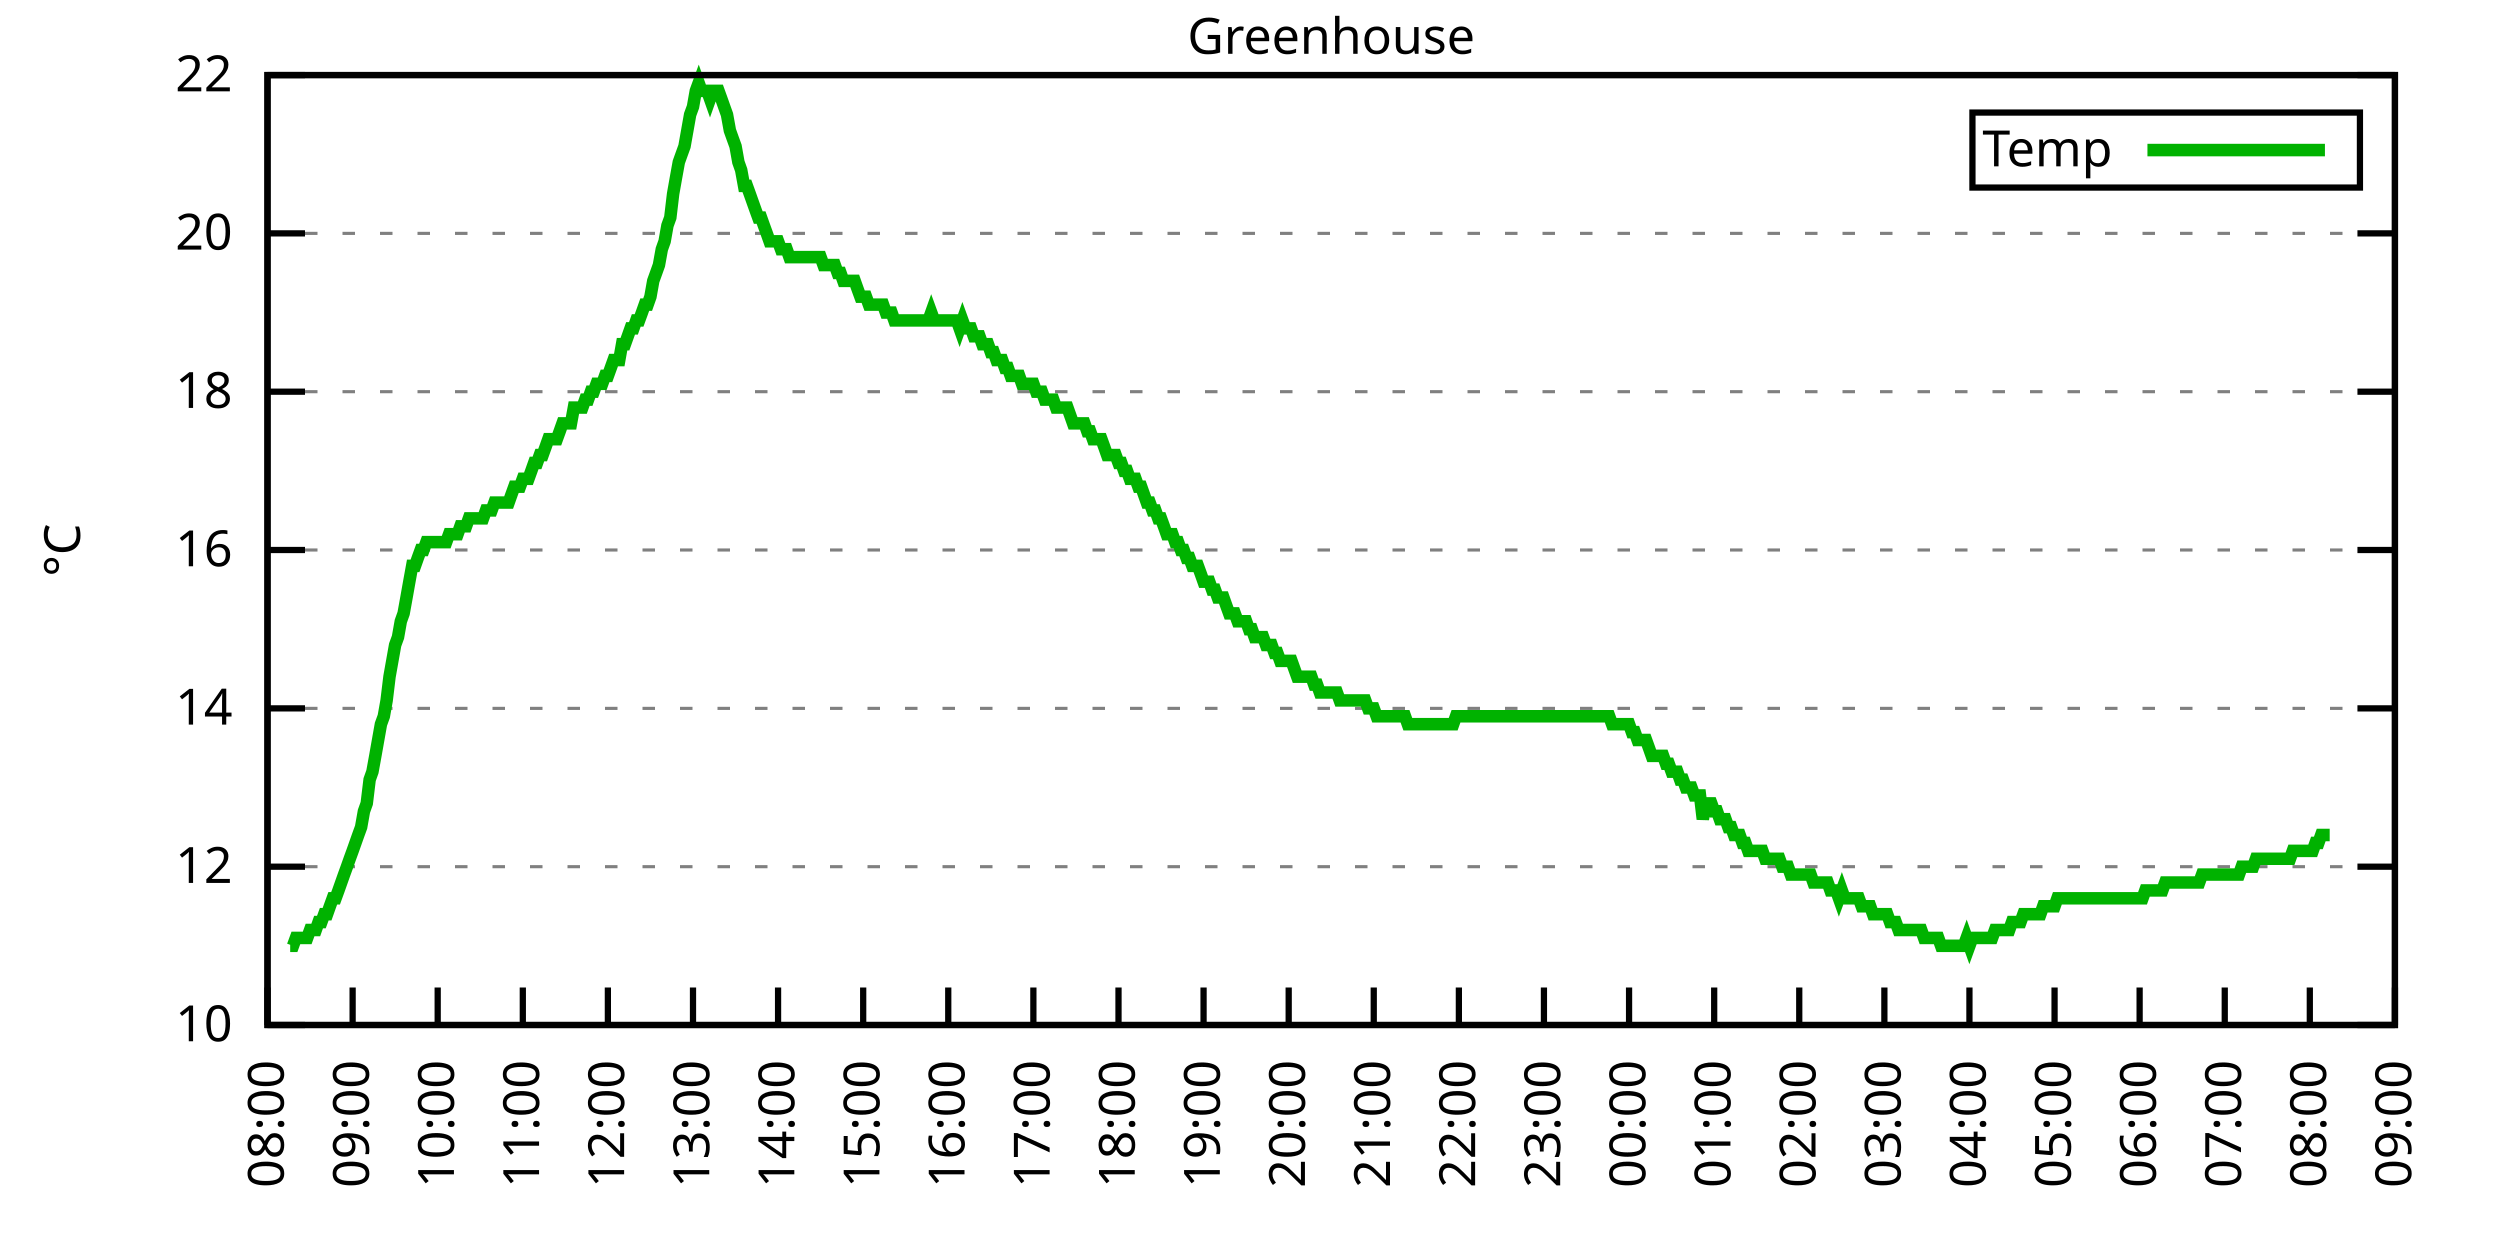
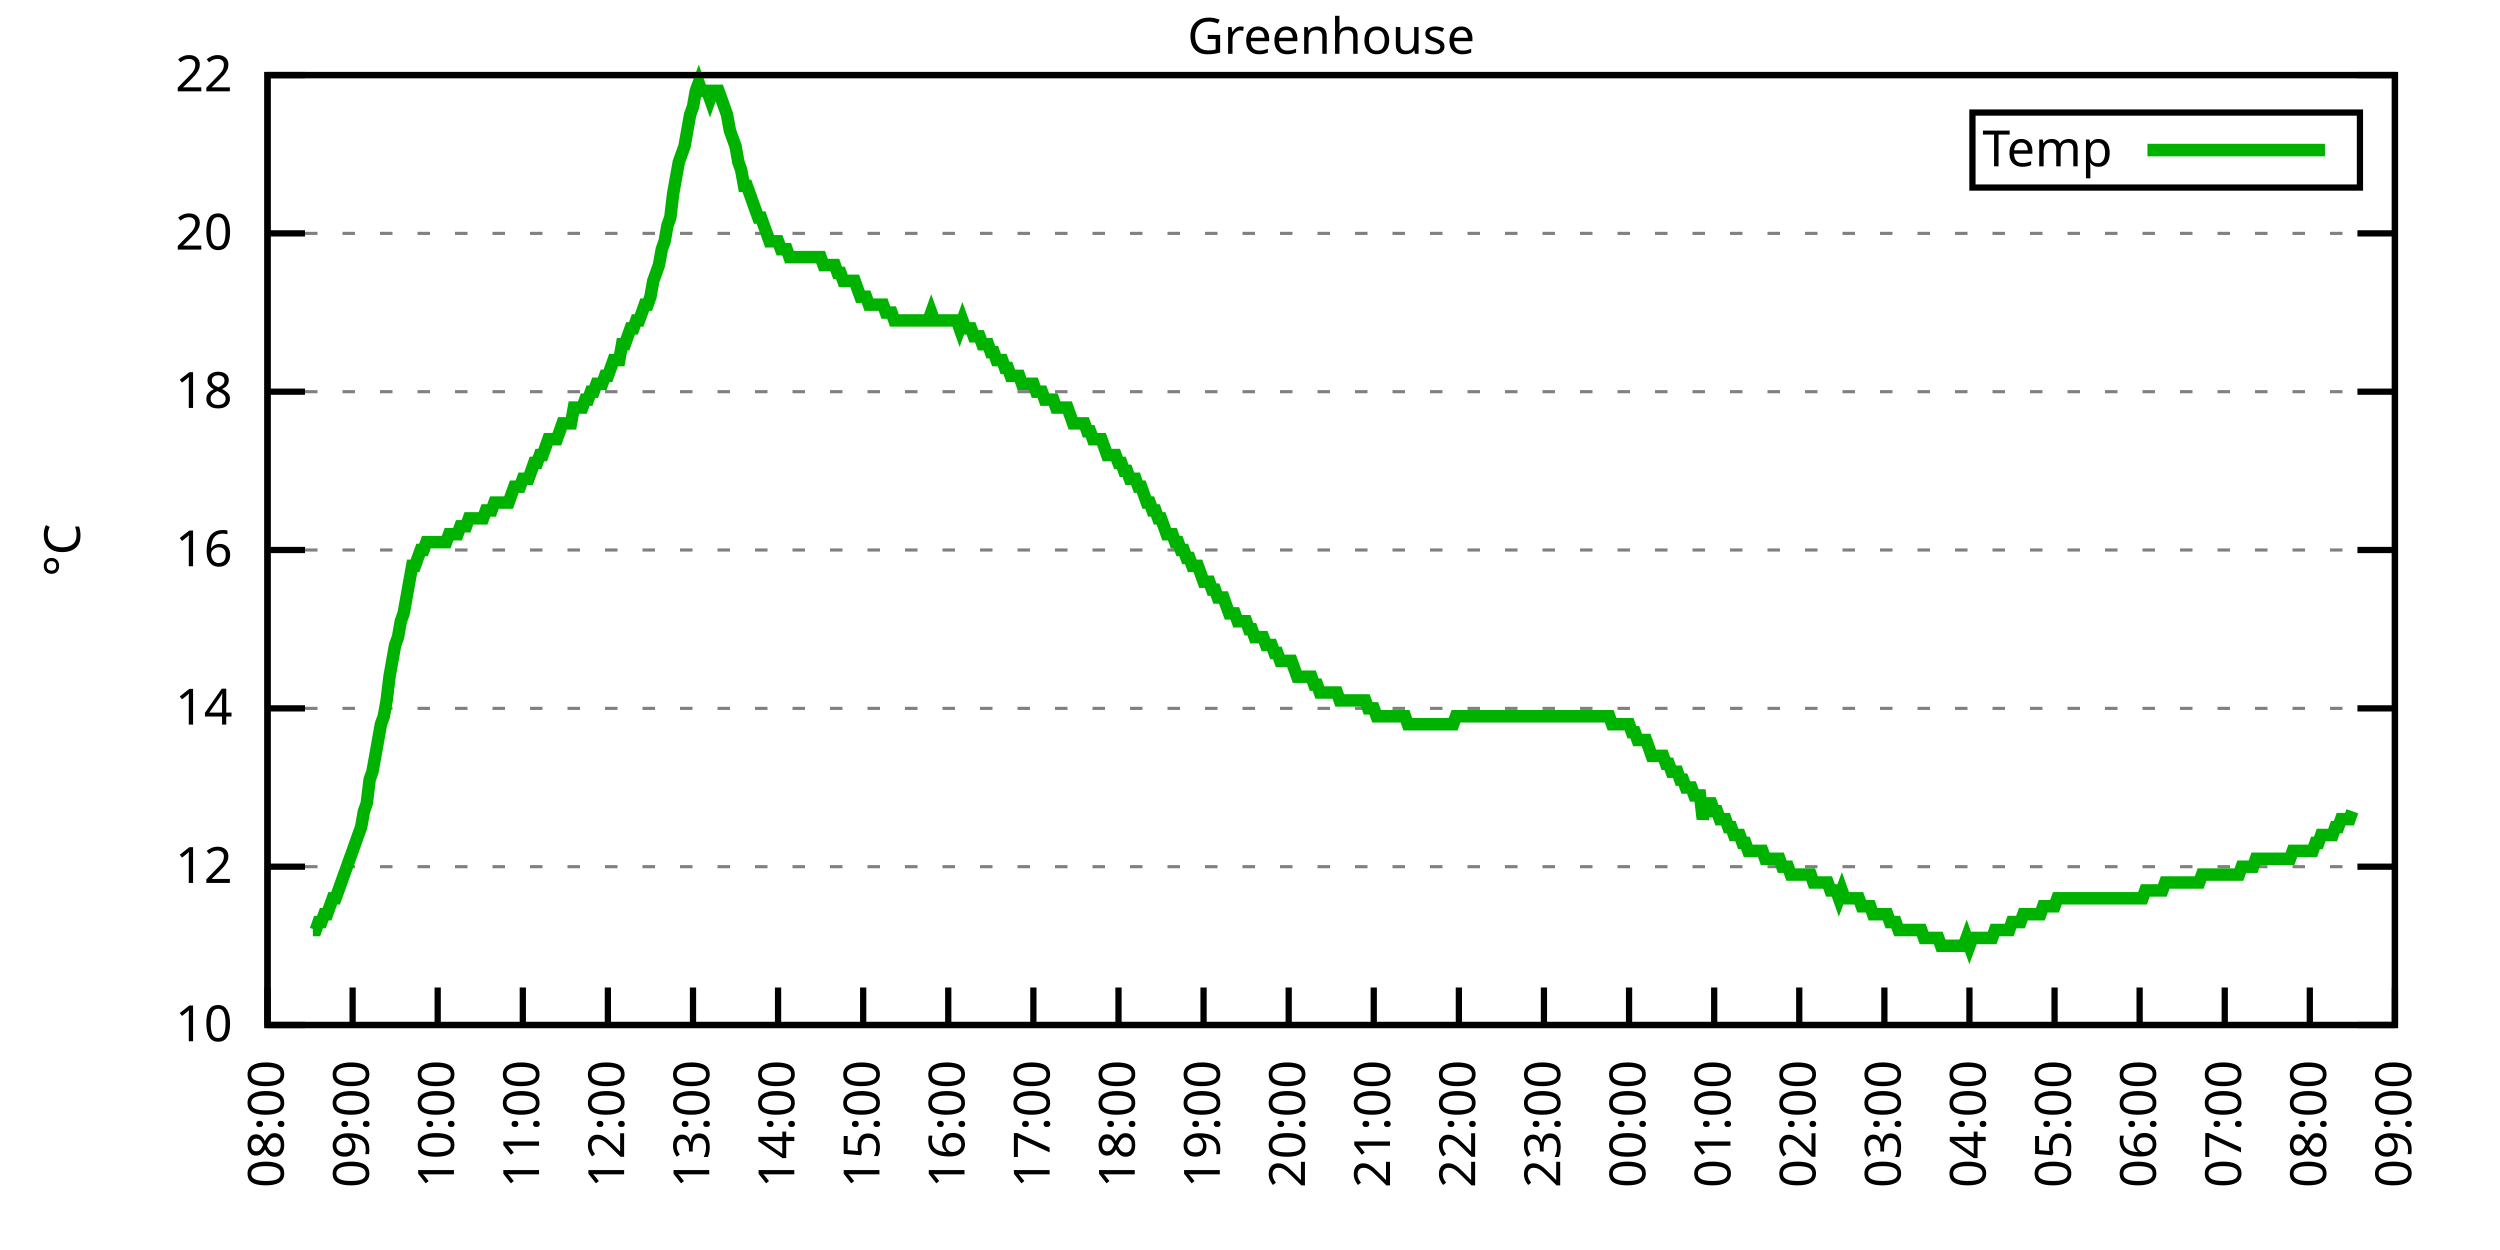
<svg xmlns="http://www.w3.org/2000/svg" xmlns:xlink="http://www.w3.org/1999/xlink" width="400" height="200" viewBox="0 0 400 200">
  <g id="gnuplot_canvas">
    <rect x="0" y="0" width="400" height="200" fill="none" />
    <defs>
      <circle id="gpDot" r="0.5" stroke-width="0.5" stroke="currentColor" />
      <path id="gpPt0" stroke-width="0.333" stroke="currentColor" d="M-1,0 h2 M0,-1 v2" />
      <path id="gpPt1" stroke-width="0.333" stroke="currentColor" d="M-1,-1 L1,1 M1,-1 L-1,1" />
      <path id="gpPt2" stroke-width="0.333" stroke="currentColor" d="M-1,0 L1,0 M0,-1 L0,1 M-1,-1 L1,1 M-1,1 L1,-1" />
      <rect id="gpPt3" stroke-width="0.333" stroke="currentColor" x="-1" y="-1" width="2" height="2" />
      <rect id="gpPt4" stroke-width="0.333" stroke="currentColor" fill="currentColor" x="-1" y="-1" width="2" height="2" />
      <circle id="gpPt5" stroke-width="0.333" stroke="currentColor" cx="0" cy="0" r="1" />
      <use xlink:href="#gpPt5" id="gpPt6" fill="currentColor" stroke="none" />
      <path id="gpPt7" stroke-width="0.333" stroke="currentColor" d="M0,-1.33 L-1.33,0.67 L1.33,0.67 z" />
      <use xlink:href="#gpPt7" id="gpPt8" fill="currentColor" stroke="none" />
      <use xlink:href="#gpPt7" id="gpPt9" stroke="currentColor" transform="rotate(180)" />
      <use xlink:href="#gpPt9" id="gpPt10" fill="currentColor" stroke="none" />
      <use xlink:href="#gpPt3" id="gpPt11" stroke="currentColor" transform="rotate(45)" />
      <use xlink:href="#gpPt11" id="gpPt12" fill="currentColor" stroke="none" />
      <path id="gpPt13" stroke-width="0.333" stroke="currentColor" d="M0,1.330 L1.265,0.411 L0.782,-1.067 L-0.782,-1.076 L-1.265,0.411 z" />
      <use xlink:href="#gpPt13" id="gpPt14" fill="currentColor" stroke="none" />
      <filter id="textbox" filterUnits="objectBoundingBox" x="0" y="0" height="1" width="1">
        <feFlood flood-color="white" flood-opacity="1" result="bgnd" />
        <feComposite in="SourceGraphic" in2="bgnd" operator="atop" />
      </filter>
      <filter id="greybox" filterUnits="objectBoundingBox" x="0" y="0" height="1" width="1">
        <feFlood flood-color="lightgrey" flood-opacity="1" result="grey" />
        <feComposite in="SourceGraphic" in2="grey" operator="atop" />
      </filter>
    </defs>
    <g fill="none" color="white" stroke="currentColor" stroke-width="1.00" stroke-linecap="butt" stroke-linejoin="miter">
</g>
    <g fill="none" color="black" stroke="currentColor" stroke-width="1.00" stroke-linecap="butt" stroke-linejoin="miter">
      <g stroke="none" shape-rendering="crispEdges">
        <polygon fill="rgb(255, 255, 255)" points="42.80,164.00 383.18,164.00 383.18,12.02 42.80,12.02 " />
      </g>
    </g>
    <g fill="none" color="black" stroke="currentColor" stroke-width="1.00" stroke-linecap="butt" stroke-linejoin="miter">
</g>
    <g fill="none" color="black" stroke="black" stroke-width="0.50" stroke-linecap="butt" stroke-linejoin="miter">
</g>
    <g fill="none" color="gray" stroke="currentColor" stroke-width="0.50" stroke-linecap="butt" stroke-linejoin="miter">
      <path stroke="gray" stroke-dasharray="2,4" class="gridline" d="M42.80,164.00 L383.19,164.00  " />
    </g>
    <g fill="none" color="gray" stroke="gray" stroke-width="1.00" stroke-linecap="butt" stroke-linejoin="miter">
</g>
    <g fill="none" color="black" stroke="currentColor" stroke-width="1.00" stroke-linecap="butt" stroke-linejoin="miter">
      <path stroke="black" d="M42.80,164.00 L48.80,164.00 M383.19,164.00 L377.19,164.00  " />
      <g transform="translate(37.20,166.60)" stroke="none" fill="black" font-family="Sans" font-size="8.00" text-anchor="end">
        <text>
          <tspan font-family="Sans"> 10</tspan>
        </text>
      </g>
    </g>
    <g fill="none" color="black" stroke="currentColor" stroke-width="1.00" stroke-linecap="butt" stroke-linejoin="miter">
</g>
    <g fill="none" color="black" stroke="black" stroke-width="0.50" stroke-linecap="butt" stroke-linejoin="miter">
</g>
    <g fill="none" color="gray" stroke="currentColor" stroke-width="0.50" stroke-linecap="butt" stroke-linejoin="miter">
      <path stroke="gray" stroke-dasharray="2,4" class="gridline" d="M42.80,138.67 L383.19,138.67  " />
    </g>
    <g fill="none" color="gray" stroke="gray" stroke-width="1.00" stroke-linecap="butt" stroke-linejoin="miter">
</g>
    <g fill="none" color="black" stroke="currentColor" stroke-width="1.00" stroke-linecap="butt" stroke-linejoin="miter">
      <path stroke="black" d="M42.80,138.67 L48.80,138.67 M383.19,138.67 L377.19,138.67  " />
      <g transform="translate(37.20,141.27)" stroke="none" fill="black" font-family="Sans" font-size="8.00" text-anchor="end">
        <text>
          <tspan font-family="Sans"> 12</tspan>
        </text>
      </g>
    </g>
    <g fill="none" color="black" stroke="currentColor" stroke-width="1.00" stroke-linecap="butt" stroke-linejoin="miter">
</g>
    <g fill="none" color="black" stroke="black" stroke-width="0.50" stroke-linecap="butt" stroke-linejoin="miter">
</g>
    <g fill="none" color="gray" stroke="currentColor" stroke-width="0.50" stroke-linecap="butt" stroke-linejoin="miter">
      <path stroke="gray" stroke-dasharray="2,4" class="gridline" d="M42.80,113.34 L383.19,113.34  " />
    </g>
    <g fill="none" color="gray" stroke="gray" stroke-width="1.00" stroke-linecap="butt" stroke-linejoin="miter">
</g>
    <g fill="none" color="black" stroke="currentColor" stroke-width="1.00" stroke-linecap="butt" stroke-linejoin="miter">
      <path stroke="black" d="M42.80,113.34 L48.80,113.34 M383.19,113.34 L377.19,113.34  " />
      <g transform="translate(37.20,115.94)" stroke="none" fill="black" font-family="Sans" font-size="8.00" text-anchor="end">
        <text>
          <tspan font-family="Sans"> 14</tspan>
        </text>
      </g>
    </g>
    <g fill="none" color="black" stroke="currentColor" stroke-width="1.00" stroke-linecap="butt" stroke-linejoin="miter">
</g>
    <g fill="none" color="black" stroke="black" stroke-width="0.50" stroke-linecap="butt" stroke-linejoin="miter">
</g>
    <g fill="none" color="gray" stroke="currentColor" stroke-width="0.50" stroke-linecap="butt" stroke-linejoin="miter">
      <path stroke="gray" stroke-dasharray="2,4" class="gridline" d="M42.80,88.00 L383.19,88.00  " />
    </g>
    <g fill="none" color="gray" stroke="gray" stroke-width="1.00" stroke-linecap="butt" stroke-linejoin="miter">
</g>
    <g fill="none" color="black" stroke="currentColor" stroke-width="1.00" stroke-linecap="butt" stroke-linejoin="miter">
      <path stroke="black" d="M42.80,88.00 L48.80,88.00 M383.19,88.00 L377.19,88.00  " />
      <g transform="translate(37.20,90.60)" stroke="none" fill="black" font-family="Sans" font-size="8.00" text-anchor="end">
        <text>
          <tspan font-family="Sans"> 16</tspan>
        </text>
      </g>
    </g>
    <g fill="none" color="black" stroke="currentColor" stroke-width="1.00" stroke-linecap="butt" stroke-linejoin="miter">
</g>
    <g fill="none" color="black" stroke="black" stroke-width="0.50" stroke-linecap="butt" stroke-linejoin="miter">
</g>
    <g fill="none" color="gray" stroke="currentColor" stroke-width="0.50" stroke-linecap="butt" stroke-linejoin="miter">
      <path stroke="gray" stroke-dasharray="2,4" class="gridline" d="M42.80,62.67 L383.19,62.67  " />
    </g>
    <g fill="none" color="gray" stroke="gray" stroke-width="1.00" stroke-linecap="butt" stroke-linejoin="miter">
</g>
    <g fill="none" color="black" stroke="currentColor" stroke-width="1.00" stroke-linecap="butt" stroke-linejoin="miter">
      <path stroke="black" d="M42.80,62.67 L48.80,62.67 M383.19,62.67 L377.19,62.67  " />
      <g transform="translate(37.20,65.27)" stroke="none" fill="black" font-family="Sans" font-size="8.00" text-anchor="end">
        <text>
          <tspan font-family="Sans"> 18</tspan>
        </text>
      </g>
    </g>
    <g fill="none" color="black" stroke="currentColor" stroke-width="1.00" stroke-linecap="butt" stroke-linejoin="miter">
</g>
    <g fill="none" color="black" stroke="black" stroke-width="0.50" stroke-linecap="butt" stroke-linejoin="miter">
</g>
    <g fill="none" color="gray" stroke="currentColor" stroke-width="0.50" stroke-linecap="butt" stroke-linejoin="miter">
      <path stroke="gray" stroke-dasharray="2,4" class="gridline" d="M42.80,37.34 L383.19,37.34  " />
    </g>
    <g fill="none" color="gray" stroke="gray" stroke-width="1.00" stroke-linecap="butt" stroke-linejoin="miter">
</g>
    <g fill="none" color="black" stroke="currentColor" stroke-width="1.00" stroke-linecap="butt" stroke-linejoin="miter">
      <path stroke="black" d="M42.80,37.34 L48.80,37.34 M383.19,37.34 L377.19,37.34  " />
      <g transform="translate(37.20,39.94)" stroke="none" fill="black" font-family="Sans" font-size="8.00" text-anchor="end">
        <text>
          <tspan font-family="Sans"> 20</tspan>
        </text>
      </g>
    </g>
    <g fill="none" color="black" stroke="currentColor" stroke-width="1.00" stroke-linecap="butt" stroke-linejoin="miter">
</g>
    <g fill="none" color="black" stroke="black" stroke-width="0.50" stroke-linecap="butt" stroke-linejoin="miter">
</g>
    <g fill="none" color="gray" stroke="currentColor" stroke-width="0.50" stroke-linecap="butt" stroke-linejoin="miter">
      <path stroke="gray" stroke-dasharray="2,4" class="gridline" d="M42.80,12.01 L383.19,12.01  " />
    </g>
    <g fill="none" color="gray" stroke="gray" stroke-width="1.00" stroke-linecap="butt" stroke-linejoin="miter">
</g>
    <g fill="none" color="black" stroke="currentColor" stroke-width="1.00" stroke-linecap="butt" stroke-linejoin="miter">
      <path stroke="black" d="M42.80,12.01 L48.80,12.01 M383.19,12.01 L377.19,12.01  " />
      <g transform="translate(37.20,14.61)" stroke="none" fill="black" font-family="Sans" font-size="8.00" text-anchor="end">
        <text>
          <tspan font-family="Sans"> 22</tspan>
        </text>
      </g>
    </g>
    <g fill="none" color="black" stroke="currentColor" stroke-width="1.00" stroke-linecap="butt" stroke-linejoin="miter">
      <path stroke="black" d="M42.80,164.00 L42.80,158.00  " />
      <g transform="translate(45.40,169.60) rotate(270.00)" stroke="none" fill="black" font-family="Sans" font-size="8.00" text-anchor="end">
        <text>
          <tspan font-family="Sans">08:00</tspan>
        </text>
      </g>
    </g>
    <g fill="none" color="black" stroke="currentColor" stroke-width="1.00" stroke-linecap="butt" stroke-linejoin="miter">
      <path stroke="black" d="M56.42,164.00 L56.42,158.00  " />
      <g transform="translate(59.02,169.60) rotate(270.00)" stroke="none" fill="black" font-family="Sans" font-size="8.00" text-anchor="end">
        <text>
          <tspan font-family="Sans">09:00</tspan>
        </text>
      </g>
    </g>
    <g fill="none" color="black" stroke="currentColor" stroke-width="1.00" stroke-linecap="butt" stroke-linejoin="miter">
      <path stroke="black" d="M70.03,164.00 L70.03,158.00  " />
      <g transform="translate(72.63,169.60) rotate(270.00)" stroke="none" fill="black" font-family="Sans" font-size="8.00" text-anchor="end">
        <text>
          <tspan font-family="Sans">10:00</tspan>
        </text>
      </g>
    </g>
    <g fill="none" color="black" stroke="currentColor" stroke-width="1.00" stroke-linecap="butt" stroke-linejoin="miter">
      <path stroke="black" d="M83.65,164.00 L83.65,158.00  " />
      <g transform="translate(86.25,169.60) rotate(270.00)" stroke="none" fill="black" font-family="Sans" font-size="8.00" text-anchor="end">
        <text>
          <tspan font-family="Sans">11:00</tspan>
        </text>
      </g>
    </g>
    <g fill="none" color="black" stroke="currentColor" stroke-width="1.00" stroke-linecap="butt" stroke-linejoin="miter">
      <path stroke="black" d="M97.26,164.00 L97.26,158.00  " />
      <g transform="translate(99.86,169.60) rotate(270.00)" stroke="none" fill="black" font-family="Sans" font-size="8.00" text-anchor="end">
        <text>
          <tspan font-family="Sans">12:00</tspan>
        </text>
      </g>
    </g>
    <g fill="none" color="black" stroke="currentColor" stroke-width="1.00" stroke-linecap="butt" stroke-linejoin="miter">
      <path stroke="black" d="M110.88,164.00 L110.88,158.00  " />
      <g transform="translate(113.48,169.60) rotate(270.00)" stroke="none" fill="black" font-family="Sans" font-size="8.00" text-anchor="end">
        <text>
          <tspan font-family="Sans">13:00</tspan>
        </text>
      </g>
    </g>
    <g fill="none" color="black" stroke="currentColor" stroke-width="1.00" stroke-linecap="butt" stroke-linejoin="miter">
      <path stroke="black" d="M124.49,164.00 L124.49,158.00  " />
      <g transform="translate(127.09,169.60) rotate(270.00)" stroke="none" fill="black" font-family="Sans" font-size="8.00" text-anchor="end">
        <text>
          <tspan font-family="Sans">14:00</tspan>
        </text>
      </g>
    </g>
    <g fill="none" color="black" stroke="currentColor" stroke-width="1.00" stroke-linecap="butt" stroke-linejoin="miter">
      <path stroke="black" d="M138.11,164.00 L138.11,158.00  " />
      <g transform="translate(140.71,169.60) rotate(270.00)" stroke="none" fill="black" font-family="Sans" font-size="8.00" text-anchor="end">
        <text>
          <tspan font-family="Sans">15:00</tspan>
        </text>
      </g>
    </g>
    <g fill="none" color="black" stroke="currentColor" stroke-width="1.00" stroke-linecap="butt" stroke-linejoin="miter">
      <path stroke="black" d="M151.72,164.00 L151.72,158.00  " />
      <g transform="translate(154.32,169.60) rotate(270.00)" stroke="none" fill="black" font-family="Sans" font-size="8.00" text-anchor="end">
        <text>
          <tspan font-family="Sans">16:00</tspan>
        </text>
      </g>
    </g>
    <g fill="none" color="black" stroke="currentColor" stroke-width="1.00" stroke-linecap="butt" stroke-linejoin="miter">
      <path stroke="black" d="M165.34,164.00 L165.34,158.00  " />
      <g transform="translate(167.94,169.60) rotate(270.00)" stroke="none" fill="black" font-family="Sans" font-size="8.00" text-anchor="end">
        <text>
          <tspan font-family="Sans">17:00</tspan>
        </text>
      </g>
    </g>
    <g fill="none" color="black" stroke="currentColor" stroke-width="1.00" stroke-linecap="butt" stroke-linejoin="miter">
      <path stroke="black" d="M178.96,164.00 L178.96,158.00  " />
      <g transform="translate(181.56,169.60) rotate(270.00)" stroke="none" fill="black" font-family="Sans" font-size="8.00" text-anchor="end">
        <text>
          <tspan font-family="Sans">18:00</tspan>
        </text>
      </g>
    </g>
    <g fill="none" color="black" stroke="currentColor" stroke-width="1.00" stroke-linecap="butt" stroke-linejoin="miter">
      <path stroke="black" d="M192.57,164.00 L192.57,158.00  " />
      <g transform="translate(195.17,169.60) rotate(270.00)" stroke="none" fill="black" font-family="Sans" font-size="8.00" text-anchor="end">
        <text>
          <tspan font-family="Sans">19:00</tspan>
        </text>
      </g>
    </g>
    <g fill="none" color="black" stroke="currentColor" stroke-width="1.00" stroke-linecap="butt" stroke-linejoin="miter">
      <path stroke="black" d="M206.19,164.00 L206.19,158.00  " />
      <g transform="translate(208.79,169.60) rotate(270.00)" stroke="none" fill="black" font-family="Sans" font-size="8.00" text-anchor="end">
        <text>
          <tspan font-family="Sans">20:00</tspan>
        </text>
      </g>
    </g>
    <g fill="none" color="black" stroke="currentColor" stroke-width="1.00" stroke-linecap="butt" stroke-linejoin="miter">
      <path stroke="black" d="M219.80,164.00 L219.80,158.00  " />
      <g transform="translate(222.40,169.60) rotate(270.00)" stroke="none" fill="black" font-family="Sans" font-size="8.00" text-anchor="end">
        <text>
          <tspan font-family="Sans">21:00</tspan>
        </text>
      </g>
    </g>
    <g fill="none" color="black" stroke="currentColor" stroke-width="1.00" stroke-linecap="butt" stroke-linejoin="miter">
      <path stroke="black" d="M233.42,164.00 L233.42,158.00  " />
      <g transform="translate(236.02,169.60) rotate(270.00)" stroke="none" fill="black" font-family="Sans" font-size="8.00" text-anchor="end">
        <text>
          <tspan font-family="Sans">22:00</tspan>
        </text>
      </g>
    </g>
    <g fill="none" color="black" stroke="currentColor" stroke-width="1.00" stroke-linecap="butt" stroke-linejoin="miter">
      <path stroke="black" d="M247.03,164.00 L247.03,158.00  " />
      <g transform="translate(249.63,169.60) rotate(270.00)" stroke="none" fill="black" font-family="Sans" font-size="8.00" text-anchor="end">
        <text>
          <tspan font-family="Sans">23:00</tspan>
        </text>
      </g>
    </g>
    <g fill="none" color="black" stroke="currentColor" stroke-width="1.00" stroke-linecap="butt" stroke-linejoin="miter">
      <path stroke="black" d="M260.65,164.00 L260.65,158.00  " />
      <g transform="translate(263.25,169.60) rotate(270.00)" stroke="none" fill="black" font-family="Sans" font-size="8.00" text-anchor="end">
        <text>
          <tspan font-family="Sans">00:00</tspan>
        </text>
      </g>
    </g>
    <g fill="none" color="black" stroke="currentColor" stroke-width="1.00" stroke-linecap="butt" stroke-linejoin="miter">
      <path stroke="black" d="M274.27,164.00 L274.27,158.00  " />
      <g transform="translate(276.87,169.60) rotate(270.00)" stroke="none" fill="black" font-family="Sans" font-size="8.00" text-anchor="end">
        <text>
          <tspan font-family="Sans">01:00</tspan>
        </text>
      </g>
    </g>
    <g fill="none" color="black" stroke="currentColor" stroke-width="1.00" stroke-linecap="butt" stroke-linejoin="miter">
      <path stroke="black" d="M287.88,164.00 L287.88,158.00  " />
      <g transform="translate(290.48,169.60) rotate(270.00)" stroke="none" fill="black" font-family="Sans" font-size="8.00" text-anchor="end">
        <text>
          <tspan font-family="Sans">02:00</tspan>
        </text>
      </g>
    </g>
    <g fill="none" color="black" stroke="currentColor" stroke-width="1.00" stroke-linecap="butt" stroke-linejoin="miter">
      <path stroke="black" d="M301.50,164.00 L301.50,158.00  " />
      <g transform="translate(304.10,169.60) rotate(270.00)" stroke="none" fill="black" font-family="Sans" font-size="8.00" text-anchor="end">
        <text>
          <tspan font-family="Sans">03:00</tspan>
        </text>
      </g>
    </g>
    <g fill="none" color="black" stroke="currentColor" stroke-width="1.00" stroke-linecap="butt" stroke-linejoin="miter">
      <path stroke="black" d="M315.11,164.00 L315.11,158.00  " />
      <g transform="translate(317.71,169.60) rotate(270.00)" stroke="none" fill="black" font-family="Sans" font-size="8.00" text-anchor="end">
        <text>
          <tspan font-family="Sans">04:00</tspan>
        </text>
      </g>
    </g>
    <g fill="none" color="black" stroke="currentColor" stroke-width="1.00" stroke-linecap="butt" stroke-linejoin="miter">
      <path stroke="black" d="M328.73,164.00 L328.73,158.00  " />
      <g transform="translate(331.33,169.60) rotate(270.00)" stroke="none" fill="black" font-family="Sans" font-size="8.00" text-anchor="end">
        <text>
          <tspan font-family="Sans">05:00</tspan>
        </text>
      </g>
    </g>
    <g fill="none" color="black" stroke="currentColor" stroke-width="1.00" stroke-linecap="butt" stroke-linejoin="miter">
      <path stroke="black" d="M342.34,164.00 L342.34,158.00  " />
      <g transform="translate(344.94,169.60) rotate(270.00)" stroke="none" fill="black" font-family="Sans" font-size="8.00" text-anchor="end">
        <text>
          <tspan font-family="Sans">06:00</tspan>
        </text>
      </g>
    </g>
    <g fill="none" color="black" stroke="currentColor" stroke-width="1.00" stroke-linecap="butt" stroke-linejoin="miter">
      <path stroke="black" d="M355.96,164.00 L355.96,158.00  " />
      <g transform="translate(358.56,169.60) rotate(270.00)" stroke="none" fill="black" font-family="Sans" font-size="8.00" text-anchor="end">
        <text>
          <tspan font-family="Sans">07:00</tspan>
        </text>
      </g>
    </g>
    <g fill="none" color="black" stroke="currentColor" stroke-width="1.00" stroke-linecap="butt" stroke-linejoin="miter">
      <path stroke="black" d="M369.57,164.00 L369.57,158.00  " />
      <g transform="translate(372.17,169.60) rotate(270.00)" stroke="none" fill="black" font-family="Sans" font-size="8.00" text-anchor="end">
        <text>
          <tspan font-family="Sans">08:00</tspan>
        </text>
      </g>
    </g>
    <g fill="none" color="black" stroke="currentColor" stroke-width="1.00" stroke-linecap="butt" stroke-linejoin="miter">
      <path stroke="black" d="M383.19,164.00 L383.19,158.00  " />
      <g transform="translate(385.79,169.60) rotate(270.00)" stroke="none" fill="black" font-family="Sans" font-size="8.00" text-anchor="end">
        <text>
          <tspan font-family="Sans">09:00</tspan>
        </text>
      </g>
    </g>
    <g fill="none" color="black" stroke="currentColor" stroke-width="1.00" stroke-linecap="butt" stroke-linejoin="miter">
</g>
    <g fill="none" color="black" stroke="currentColor" stroke-width="1.00" stroke-linecap="butt" stroke-linejoin="miter">
      <path stroke="black" d="M42.80,12.01 L42.80,164.00 L383.19,164.00 L383.19,12.01 L42.80,12.01 Z  " />
    </g>
    <g fill="none" color="black" stroke="currentColor" stroke-width="1.00" stroke-linecap="butt" stroke-linejoin="miter">
</g>
    <g fill="none" color="black" stroke="currentColor" stroke-width="1.00" stroke-linecap="butt" stroke-linejoin="miter">
      <path stroke="black" d="M315.59,30.01 L315.59,18.01 L377.59,18.01 L377.59,30.01 L315.59,30.01 Z  " />
    </g>
    <g id="Greenhouse_plot_1">
      <g fill="none" color="white" stroke="black" stroke-width="2.00" stroke-linecap="butt" stroke-linejoin="miter">
</g>
      <g fill="none" color="black" stroke="currentColor" stroke-width="2.00" stroke-linecap="butt" stroke-linejoin="miter">
        <g transform="translate(337.99,26.61)" stroke="none" fill="black" font-family="Sans" font-size="8.00" text-anchor="end">
          <text>
            <tspan font-family="Sans">Temp</tspan>
          </text>
        </g>
      </g>
      <g fill="none" color="black" stroke="currentColor" stroke-width="2.00" stroke-linecap="butt" stroke-linejoin="miter">
-         <path stroke="rgb(  0, 178,   0)" d="M343.59,24.01 L371.99,24.01 M46.43,151.33 L46.88,151.33 L47.34,150.07 L47.79,150.07 L48.25,150.07 L48.70,150.07   L49.15,150.07 L49.61,148.80 L50.06,148.80 L50.52,148.80 L50.97,147.53 L51.42,147.53 L51.88,146.27 L52.33,146.27   L52.78,145.00 L53.24,143.73 L53.69,143.73 L54.15,142.47 L54.60,141.20 L55.05,139.93 L55.51,138.67 L55.96,137.40   L56.42,136.14 L56.87,134.87 L57.32,133.60 L57.78,132.34 L58.23,129.80 L58.68,128.54 L59.14,124.74 L59.59,123.47   L60.05,120.94 L60.50,118.40 L60.95,115.87 L61.41,114.60 L61.86,112.07 L62.32,108.27 L62.77,105.74 L63.22,103.20   L63.68,101.94 L64.13,99.40 L64.58,98.14 L65.04,95.60 L65.49,93.07 L65.95,90.54 L66.40,90.54 L66.85,89.27   L67.31,88.00 L67.76,88.00 L68.22,86.74 L68.67,86.74 L69.12,86.74 L69.58,86.74 L70.03,86.74 L70.49,86.74   L70.94,86.74 L71.39,86.74 L71.85,85.47 L72.30,85.47 L72.75,85.47 L73.21,85.47 L73.66,84.21 L74.12,84.21   L74.57,84.21 L75.02,82.94 L75.48,82.94 L75.93,82.94 L76.39,82.94 L76.84,82.94 L77.29,82.94 L77.75,81.67   L78.20,81.67 L78.65,81.67 L79.11,80.41 L79.56,80.41 L80.02,80.41 L80.47,80.41 L80.92,80.41 L81.38,80.41   L81.83,79.14 L82.29,77.87 L82.74,77.87 L83.19,77.87 L83.65,76.61 L84.10,76.61 L84.55,76.61 L85.01,75.34   L85.46,74.07 L85.92,74.07 L86.37,72.81 L86.82,72.81 L87.28,71.54 L87.73,70.27 L88.19,70.27 L88.64,70.27   L89.09,70.27 L89.55,69.01 L90.00,67.74 L90.45,67.74 L90.91,67.74 L91.36,67.74 L91.82,65.21 L92.27,65.21   L92.72,65.21 L93.18,65.21 L93.63,63.94 L94.09,63.94 L94.54,62.67 L94.99,62.67 L95.45,61.41 L95.90,61.41   L96.35,61.41 L96.81,60.14 L97.26,60.14 L97.72,58.87 L98.17,57.61 L98.62,57.61 L99.08,57.61 L99.53,55.07   L99.99,55.07 L100.44,53.81 L100.89,52.54 L101.35,52.54 L101.80,51.27 L102.25,51.27 L102.71,50.01 L103.16,48.74   L103.62,48.74 L104.07,47.47 L104.52,44.94 L104.98,43.67 L105.43,42.41 L105.89,39.87 L106.34,38.61 L106.79,36.08   L107.25,34.81 L107.70,31.01 L108.15,28.48 L108.61,25.94 L109.06,24.68 L109.52,23.41 L109.97,20.88 L110.42,18.34   L110.88,17.08 L111.33,14.54 L111.79,13.28 L112.24,14.54 L112.69,14.54 L113.15,14.54 L113.60,15.81 L114.05,14.54   L114.51,14.54 L114.96,14.54 L115.42,15.81 L115.87,17.08 L116.32,18.34 L116.78,20.88 L117.23,22.14 L117.69,23.41   L118.14,25.94 L118.59,27.21 L119.05,29.74 L119.50,29.74 L119.96,31.01 L120.41,32.28 L120.86,33.54 L121.32,34.81   L121.77,34.81 L122.22,36.08 L122.68,37.34 L123.13,38.61 L123.59,38.61 L124.04,38.61 L124.49,38.61 L124.95,39.87   L125.40,39.87 L125.86,39.87 L126.31,41.14 L126.76,41.14 L127.22,41.14 L127.67,41.14 L128.12,41.14 L128.58,41.14   L129.03,41.14 L129.49,41.14 L129.94,41.14 L130.39,41.14 L130.85,41.14 L131.30,41.14 L131.76,42.41 L132.21,42.41   L132.66,42.41 L133.12,42.41 L133.57,42.41 L134.02,43.67 L134.48,43.67 L134.93,44.94 L135.39,44.94 L135.84,44.94   L136.29,44.94 L136.75,44.94 L137.20,46.21 L137.66,47.47 L138.11,47.47 L138.56,47.47 L139.02,48.74 L139.47,48.74   L139.92,48.74 L140.38,48.74 L140.83,48.74 L141.29,48.74 L141.74,50.01 L142.19,50.01 L142.65,50.01 L143.10,51.27   L143.56,51.27 L144.01,51.27 L144.46,51.27 L144.92,51.27 L145.37,51.27 L145.82,51.27 L146.28,51.27 L146.73,51.27   L147.19,51.27 L147.64,51.27 L148.09,51.27 L148.55,51.27 L149.00,50.01 L149.46,51.27 L149.91,51.27 L150.36,51.27   L150.82,51.27 L151.27,51.27 L151.72,51.27 L152.18,51.27 L152.63,51.27 L153.09,51.27 L153.54,52.54 L153.99,51.27   L154.45,52.54 L154.90,52.54 L155.36,52.54 L155.81,53.81 L156.26,53.81 L156.72,53.81 L157.17,55.07 L157.62,55.07   L158.08,55.07 L158.53,56.34 L158.99,56.34 L159.44,57.61 L159.89,57.61 L160.35,57.61 L160.80,58.87 L161.26,58.87   L161.71,60.14 L162.16,60.14 L162.62,60.14 L163.07,60.14 L163.52,61.41 L163.98,61.41 L164.43,61.41 L164.89,61.41   L165.34,61.41 L165.79,62.67 L166.25,62.67 L166.70,62.67 L167.16,63.94 L167.61,63.94 L168.06,63.94 L168.52,63.94   L168.97,65.21 L169.43,65.21 L169.88,65.21 L170.33,65.21 L170.79,65.21 L171.24,66.47 L171.69,67.74 L172.15,67.74   L172.60,67.74 L173.06,67.74 L173.51,67.74 L173.96,69.01 L174.42,69.01 L174.87,70.27 L175.33,70.27 L175.78,70.27   L176.23,70.27 L176.69,71.54 L177.14,72.81 L177.59,72.81 L178.05,72.81 L178.50,72.81 L178.96,74.07 L179.41,74.07   L179.86,75.34 L180.32,75.34 L180.77,76.61 L181.23,76.61 L181.68,76.61 L182.13,77.87 L182.59,77.87 L183.04,79.14   L183.49,80.41 L183.95,80.41 L184.40,81.67 L184.86,81.67 L185.31,82.94 L185.76,82.94 L186.22,84.21 L186.67,85.47   L187.13,85.47 L187.58,85.47 L188.03,86.74 L188.49,86.74 L188.94,88.00 L189.39,88.00 L189.85,89.27 L190.30,89.27   L190.76,90.54 L191.21,90.54 L191.66,90.54 L192.12,91.80 L192.57,93.07 L193.03,93.07 L193.48,93.07 L193.93,94.34   L194.39,94.34 L194.84,95.60 L195.29,95.60 L195.75,95.60 L196.20,96.87 L196.66,98.14 L197.11,98.14 L197.56,98.14   L198.02,99.40 L198.47,99.40 L198.93,99.40 L199.38,99.40 L199.83,100.67 L200.29,100.67 L200.74,101.94 L201.19,101.94   L201.65,101.94 L202.10,101.94 L202.56,103.20 L203.01,103.20 L203.46,103.20 L203.92,104.47 L204.37,104.47 L204.83,105.74   L205.28,105.74 L205.73,105.74 L206.19,105.74 L206.64,105.74 L207.09,107.00 L207.55,108.27 L208.00,108.27 L208.46,108.27   L208.91,108.27 L209.36,108.27 L209.82,108.27 L210.27,109.54 L210.73,109.54 L211.18,110.80 L211.63,110.80 L212.09,110.80   L212.54,110.80 L213.00,110.80 L213.45,110.80 L213.90,110.80 L214.36,112.07 L214.81,112.07 L215.26,112.07 L215.72,112.07   L216.17,112.07 L216.63,112.07 L217.08,112.07 L217.53,112.07 L217.99,112.07 L218.44,112.07 L218.90,113.34 L219.35,113.34   L219.80,113.34 L220.26,114.60 L220.71,114.60 L221.16,114.60 L221.62,114.60 L222.07,114.60 L222.53,114.60 L222.98,114.60   L223.43,114.60 L223.89,114.60 L224.34,114.60 L224.80,114.60 L225.25,115.87 L225.70,115.87 L226.16,115.87 L226.61,115.87   L227.06,115.87 L227.52,115.87 L227.97,115.87 L228.43,115.87 L228.88,115.87 L229.33,115.87 L229.79,115.87 L230.24,115.87   L230.70,115.87 L231.15,115.87 L231.60,115.87 L232.06,115.87 L232.51,115.87 L232.96,114.60 L233.42,114.60 L233.87,114.60   L234.33,114.60 L234.78,114.60 L235.23,114.60 L235.69,114.60 L236.14,114.60 L236.60,114.60 L237.05,114.60 L237.50,114.60   L237.96,114.60 L238.41,114.60 L238.86,114.60 L239.32,114.60 L239.77,114.60 L240.23,114.60 L240.68,114.60 L241.13,114.60   L241.59,114.60 L242.04,114.60 L242.50,114.60 L242.95,114.60 L243.40,114.60 L243.86,114.60 L244.31,114.60 L244.76,114.60   L245.22,114.60 L245.67,114.60 L246.13,114.60 L246.58,114.60 L247.03,114.60 L247.49,114.60 L247.94,114.60 L248.40,114.60   L248.85,114.60 L249.30,114.60 L249.76,114.60 L250.21,114.60 L250.66,114.60 L251.12,114.60 L251.57,114.60 L252.03,114.60   L252.48,114.60 L252.93,114.60 L253.39,114.60 L253.84,114.60 L254.30,114.60 L254.75,114.60 L255.20,114.60 L255.66,114.60   L256.11,114.60 L256.56,114.60 L257.02,114.60 L257.47,114.60 L257.93,115.87 L258.38,115.87 L258.83,115.87 L259.29,115.87   L259.74,115.87 L260.20,115.87 L260.65,115.87 L261.10,117.14 L261.56,117.14 L262.01,118.40 L262.47,118.40 L262.92,118.40   L263.37,118.40 L263.83,119.67 L264.28,120.94 L264.73,120.94 L265.19,120.94 L265.64,120.94 L266.10,120.94 L266.55,122.20   L267.00,122.20 L267.46,123.47 L267.91,123.47 L268.37,123.47 L268.82,124.74 L269.27,124.74 L269.73,126.00 L270.18,126.00   L270.63,126.00 L271.09,127.27 L271.54,127.27 L272.00,127.27 L272.45,131.07 L272.90,128.54 L273.36,128.54 L273.81,128.54   L274.27,129.80 L274.72,129.80 L275.17,131.07 L275.63,131.07 L276.08,131.07 L276.53,132.34 L276.99,132.34 L277.44,133.60   L277.90,133.60 L278.35,133.60 L278.80,134.87 L279.26,134.87 L279.71,136.14 L280.17,136.14 L280.62,136.14 L281.07,136.14   L281.53,136.14 L281.98,136.14 L282.43,137.40 L282.89,137.40 L283.34,137.40 L283.80,137.40 L284.25,137.40 L284.70,137.40   L285.16,138.67 L285.61,138.67 L286.07,138.67 L286.52,139.93 L286.97,139.93 L287.43,139.93 L287.88,139.93 L288.33,139.93   L288.79,139.93 L289.24,139.93 L289.70,139.93 L290.15,141.20 L290.60,141.20 L291.06,141.20 L291.51,141.20 L291.97,141.20   L292.42,141.20 L292.87,142.47 L293.33,142.47 L293.78,142.47 L294.23,143.73 L294.69,142.47 L295.14,143.73 L295.60,143.73   L296.05,143.73 L296.50,143.73 L296.96,143.73 L297.41,143.73 L297.87,145.00 L298.32,145.00 L298.77,145.00 L299.23,145.00   L299.68,146.27 L300.13,146.27 L300.59,146.27 L301.04,146.27 L301.50,146.27 L301.95,146.27 L302.40,147.53 L302.86,147.53   L303.31,147.53 L303.77,148.80 L304.22,148.80 L304.67,148.80 L305.13,148.80 L305.58,148.80 L306.03,148.80 L306.49,148.80   L306.94,148.80 L307.40,148.80 L307.85,150.07 L308.30,150.07 L308.76,150.07 L309.21,150.07 L309.67,150.07 L310.12,150.07   L310.57,151.33 L311.03,151.33 L311.48,151.33 L311.94,151.33 L312.39,151.33 L312.84,151.33 L313.30,151.33 L313.75,151.33   L314.20,151.33 L314.66,150.07 L315.11,151.33 L315.57,150.07 L316.02,150.07 L316.47,150.07 L316.93,150.07 L317.38,150.07   L317.84,150.07 L318.29,150.07 L318.74,150.07 L319.20,148.80 L319.65,148.80 L320.10,148.80 L320.56,148.80 L321.01,148.80   L321.47,148.80 L321.92,147.53 L322.37,147.53 L322.83,147.53 L323.28,147.53 L323.74,146.27 L324.19,146.27 L324.64,146.27   L325.10,146.27 L325.55,146.27 L326.00,146.27 L326.46,146.27 L326.91,145.00 L327.37,145.00 L327.82,145.00 L328.27,145.00   L328.73,145.00 L329.18,143.73 L329.64,143.73 L330.09,143.73 L330.54,143.73 L331.00,143.73 L331.45,143.73 L331.90,143.73   L332.36,143.73 L332.81,143.73 L333.27,143.73 L333.72,143.73 L334.17,143.73 L334.63,143.73 L335.08,143.73 L335.54,143.73   L335.99,143.73 L336.44,143.73 L336.90,143.73 L337.35,143.73 L337.80,143.73 L338.26,143.73 L338.71,143.73 L339.17,143.73   L339.62,143.73 L340.07,143.73 L340.53,143.73 L340.98,143.73 L341.44,143.73 L341.89,143.73 L342.34,143.73 L342.80,143.73   L343.25,142.47 L343.70,142.47 L344.16,142.47 L344.61,142.47 L345.07,142.47 L345.52,142.47 L345.97,142.47 L346.43,141.20   L346.88,141.20 L347.34,141.20 L347.79,141.20 L348.24,141.20 L348.70,141.20 L349.15,141.20 L349.60,141.20 L350.06,141.20   L350.51,141.20 L350.97,141.20 L351.42,141.20 L351.87,141.20 L352.33,139.93 L352.78,139.93 L353.24,139.93 L353.69,139.93   L354.14,139.93 L354.60,139.93 L355.05,139.93 L355.50,139.93 L355.96,139.93 L356.41,139.93 L356.87,139.93 L357.32,139.93   L357.77,139.93 L358.23,139.93 L358.68,138.67 L359.14,138.67 L359.59,138.67 L360.04,138.67 L360.50,138.67 L360.95,137.40   L361.41,137.40 L361.86,137.40 L362.31,137.40 L362.77,137.40 L363.22,137.40 L363.67,137.40 L364.13,137.40 L364.58,137.40   L365.04,137.40 L365.49,137.40 L365.94,137.40 L366.40,137.40 L366.85,136.14 L367.31,136.14 L367.76,136.14 L368.21,136.14   L368.67,136.14 L369.12,136.14 L369.57,136.14 L370.03,136.14 L370.48,134.87 L370.94,134.87 L371.39,133.60 L371.84,133.60   L372.30,133.60 L372.75,133.60  " />
+         <path stroke="rgb(  0, 178,   0)" d="M343.59,24.01 L371.99,24.01 M50.06,148.80 L50.52,148.80 L50.97,147.53 L51.42,147.53 L51.88,146.27 L52.33,146.27   L52.78,145.00 L53.24,143.73 L53.69,143.73 L54.15,142.47 L54.60,141.20 L55.05,139.93 L55.51,138.67 L55.96,137.40   L56.42,136.14 L56.87,134.87 L57.32,133.60 L57.78,132.34 L58.23,129.80 L58.68,128.54 L59.14,124.74 L59.59,123.47   L60.05,120.94 L60.50,118.40 L60.95,115.87 L61.41,114.60 L61.86,112.07 L62.32,108.27 L62.77,105.74 L63.22,103.20   L63.68,101.94 L64.13,99.40 L64.58,98.14 L65.04,95.60 L65.49,93.07 L65.95,90.54 L66.40,90.54 L66.85,89.27   L67.31,88.00 L67.76,88.00 L68.22,86.74 L68.67,86.74 L69.12,86.74 L69.58,86.74 L70.03,86.74 L70.49,86.74   L70.94,86.74 L71.39,86.74 L71.85,85.47 L72.30,85.47 L72.75,85.47 L73.21,85.47 L73.66,84.21 L74.12,84.21   L74.57,84.21 L75.02,82.94 L75.48,82.94 L75.93,82.94 L76.39,82.94 L76.84,82.94 L77.29,82.94 L77.75,81.67   L78.20,81.67 L78.65,81.67 L79.11,80.41 L79.56,80.41 L80.02,80.41 L80.47,80.41 L80.92,80.41 L81.38,80.41   L81.83,79.14 L82.29,77.87 L82.74,77.87 L83.19,77.87 L83.65,76.61 L84.10,76.61 L84.55,76.61 L85.01,75.34   L85.46,74.07 L85.92,74.07 L86.37,72.81 L86.82,72.81 L87.28,71.54 L87.73,70.27 L88.19,70.27 L88.64,70.27   L89.09,70.27 L89.55,69.01 L90.00,67.74 L90.45,67.74 L90.91,67.74 L91.36,67.74 L91.82,65.21 L92.27,65.21   L92.72,65.21 L93.18,65.21 L93.63,63.94 L94.09,63.94 L94.54,62.67 L94.99,62.67 L95.45,61.41 L95.90,61.41   L96.35,61.41 L96.81,60.14 L97.26,60.14 L97.72,58.87 L98.17,57.61 L98.62,57.61 L99.08,57.61 L99.53,55.07   L99.99,55.07 L100.44,53.81 L100.89,52.54 L101.35,52.54 L101.80,51.27 L102.25,51.27 L102.71,50.01 L103.16,48.74   L103.62,48.74 L104.07,47.47 L104.52,44.94 L104.98,43.67 L105.43,42.41 L105.89,39.87 L106.34,38.61 L106.79,36.08   L107.25,34.81 L107.70,31.01 L108.15,28.48 L108.61,25.94 L109.06,24.68 L109.52,23.41 L109.97,20.88 L110.42,18.34   L110.88,17.08 L111.33,14.54 L111.79,13.28 L112.24,14.54 L112.69,14.54 L113.15,14.54 L113.60,15.81 L114.05,14.54   L114.51,14.54 L114.96,14.54 L115.42,15.81 L115.87,17.08 L116.32,18.34 L116.78,20.88 L117.23,22.14 L117.69,23.41   L118.14,25.94 L118.59,27.21 L119.05,29.74 L119.50,29.74 L119.96,31.01 L120.41,32.28 L120.86,33.54 L121.32,34.81   L121.77,34.81 L122.22,36.08 L122.68,37.34 L123.13,38.61 L123.59,38.61 L124.04,38.61 L124.49,38.61 L124.95,39.87   L125.40,39.87 L125.86,39.87 L126.31,41.14 L126.76,41.14 L127.22,41.14 L127.67,41.14 L128.12,41.14 L128.58,41.14   L129.03,41.14 L129.49,41.14 L129.94,41.14 L130.39,41.14 L130.85,41.14 L131.30,41.14 L131.76,42.41 L132.21,42.41   L132.66,42.41 L133.12,42.41 L133.57,42.41 L134.02,43.67 L134.48,43.67 L134.93,44.94 L135.39,44.94 L135.84,44.94   L136.29,44.94 L136.75,44.94 L137.20,46.21 L137.66,47.47 L138.11,47.47 L138.56,47.47 L139.02,48.74 L139.47,48.74   L139.92,48.74 L140.38,48.74 L140.83,48.74 L141.29,48.74 L141.74,50.01 L142.19,50.01 L142.65,50.01 L143.10,51.27   L143.56,51.27 L144.01,51.27 L144.46,51.27 L144.92,51.27 L145.37,51.27 L145.82,51.27 L146.28,51.27 L146.73,51.27   L147.19,51.27 L147.64,51.27 L148.09,51.27 L148.55,51.27 L149.00,50.01 L149.46,51.27 L149.91,51.27 L150.36,51.27   L150.82,51.27 L151.27,51.27 L151.72,51.27 L152.18,51.27 L152.63,51.27 L153.09,51.27 L153.54,52.54 L153.99,51.27   L154.45,52.54 L154.90,52.54 L155.36,52.54 L155.81,53.81 L156.26,53.81 L156.72,53.81 L157.17,55.07 L157.62,55.07   L158.08,55.07 L158.53,56.34 L158.99,56.34 L159.44,57.61 L159.89,57.61 L160.35,57.61 L160.80,58.87 L161.26,58.87   L161.71,60.14 L162.16,60.14 L162.62,60.14 L163.07,60.14 L163.52,61.41 L163.98,61.41 L164.43,61.41 L164.89,61.41   L165.34,61.41 L165.79,62.67 L166.25,62.67 L166.70,62.67 L167.16,63.94 L167.61,63.94 L168.06,63.94 L168.52,63.94   L168.97,65.21 L169.43,65.21 L169.88,65.21 L170.33,65.21 L170.79,65.21 L171.24,66.47 L171.69,67.74 L172.15,67.74   L172.60,67.74 L173.06,67.74 L173.51,67.74 L173.96,69.01 L174.42,69.01 L174.87,70.27 L175.33,70.27 L175.78,70.27   L176.23,70.27 L176.69,71.54 L177.14,72.81 L177.59,72.81 L178.05,72.81 L178.50,72.81 L178.96,74.07 L179.41,74.07   L179.86,75.34 L180.32,75.34 L180.77,76.61 L181.23,76.61 L181.68,76.61 L182.13,77.87 L182.59,77.87 L183.04,79.14   L183.49,80.41 L183.95,80.41 L184.40,81.67 L184.86,81.67 L185.31,82.94 L185.76,82.94 L186.22,84.21 L186.67,85.47   L187.13,85.47 L187.58,85.47 L188.03,86.74 L188.49,86.74 L188.94,88.00 L189.39,88.00 L189.85,89.27 L190.30,89.27   L190.76,90.54 L191.21,90.54 L191.66,90.54 L192.12,91.80 L192.57,93.07 L193.03,93.07 L193.48,93.07 L193.93,94.34   L194.39,94.34 L194.84,95.60 L195.29,95.60 L195.75,95.60 L196.20,96.87 L196.66,98.14 L197.11,98.14 L197.56,98.14   L198.02,99.40 L198.47,99.40 L198.93,99.40 L199.38,99.40 L199.83,100.67 L200.29,100.67 L200.74,101.94 L201.19,101.94   L201.65,101.94 L202.10,101.94 L202.56,103.20 L203.01,103.20 L203.46,103.20 L203.92,104.47 L204.37,104.47 L204.83,105.74   L205.28,105.74 L205.73,105.74 L206.19,105.74 L206.64,105.74 L207.09,107.00 L207.55,108.27 L208.00,108.27 L208.46,108.27   L208.91,108.27 L209.36,108.27 L209.82,108.27 L210.27,109.54 L210.73,109.54 L211.18,110.80 L211.63,110.80 L212.09,110.80   L212.54,110.80 L213.00,110.80 L213.45,110.80 L213.90,110.80 L214.36,112.07 L214.81,112.07 L215.26,112.07 L215.72,112.07   L216.17,112.07 L216.63,112.07 L217.08,112.07 L217.53,112.07 L217.99,112.07 L218.44,112.07 L218.90,113.34 L219.35,113.34   L219.80,113.34 L220.26,114.60 L220.71,114.60 L221.16,114.60 L221.62,114.60 L222.07,114.60 L222.53,114.60 L222.98,114.60   L223.43,114.60 L223.89,114.60 L224.34,114.60 L224.80,114.60 L225.25,115.87 L225.70,115.87 L226.16,115.87 L226.61,115.87   L227.06,115.87 L227.52,115.87 L227.97,115.87 L228.43,115.87 L228.88,115.87 L229.33,115.87 L229.79,115.87 L230.24,115.87   L230.70,115.87 L231.15,115.87 L231.60,115.87 L232.06,115.87 L232.51,115.87 L232.96,114.60 L233.42,114.60 L233.87,114.60   L234.33,114.60 L234.78,114.60 L235.23,114.60 L235.69,114.60 L236.14,114.60 L236.60,114.60 L237.05,114.60 L237.50,114.60   L237.96,114.60 L238.41,114.60 L238.86,114.60 L239.32,114.60 L239.77,114.60 L240.23,114.60 L240.68,114.60 L241.13,114.60   L241.59,114.60 L242.04,114.60 L242.50,114.60 L242.95,114.60 L243.40,114.60 L243.86,114.60 L244.31,114.60 L244.76,114.60   L245.22,114.60 L245.67,114.60 L246.13,114.60 L246.58,114.60 L247.03,114.60 L247.49,114.60 L247.94,114.60 L248.40,114.60   L248.85,114.60 L249.30,114.60 L249.76,114.60 L250.21,114.60 L250.66,114.60 L251.12,114.60 L251.57,114.60 L252.03,114.60   L252.48,114.60 L252.93,114.60 L253.39,114.60 L253.84,114.60 L254.30,114.60 L254.75,114.60 L255.20,114.60 L255.66,114.60   L256.11,114.60 L256.56,114.60 L257.02,114.60 L257.47,114.60 L257.93,115.87 L258.38,115.87 L258.83,115.87 L259.29,115.87   L259.74,115.87 L260.20,115.87 L260.65,115.87 L261.10,117.14 L261.56,117.14 L262.01,118.40 L262.47,118.40 L262.92,118.40   L263.37,118.40 L263.83,119.67 L264.28,120.94 L264.73,120.94 L265.19,120.94 L265.64,120.94 L266.10,120.94 L266.55,122.20   L267.00,122.20 L267.46,123.47 L267.91,123.47 L268.37,123.47 L268.82,124.74 L269.27,124.74 L269.73,126.00 L270.18,126.00   L270.63,126.00 L271.09,127.27 L271.54,127.27 L272.00,127.27 L272.45,131.07 L272.90,128.54 L273.36,128.54 L273.81,128.54   L274.27,129.80 L274.72,129.80 L275.17,131.07 L275.63,131.07 L276.08,131.07 L276.53,132.34 L276.99,132.34 L277.44,133.60   L277.90,133.60 L278.35,133.60 L278.80,134.87 L279.26,134.87 L279.71,136.14 L280.17,136.14 L280.62,136.14 L281.07,136.14   L281.53,136.14 L281.98,136.14 L282.43,137.40 L282.89,137.40 L283.34,137.40 L283.80,137.40 L284.25,137.40 L284.70,137.40   L285.16,138.67 L285.61,138.67 L286.07,138.67 L286.52,139.93 L286.97,139.93 L287.43,139.93 L287.88,139.93 L288.33,139.93   L288.79,139.93 L289.24,139.93 L289.70,139.93 L290.15,141.20 L290.60,141.20 L291.06,141.20 L291.51,141.20 L291.97,141.20   L292.42,141.20 L292.87,142.47 L293.33,142.47 L293.78,142.47 L294.23,143.73 L294.69,142.47 L295.14,143.73 L295.60,143.73   L296.05,143.73 L296.50,143.73 L296.96,143.73 L297.41,143.73 L297.87,145.00 L298.32,145.00 L298.77,145.00 L299.23,145.00   L299.68,146.27 L300.13,146.27 L300.59,146.27 L301.04,146.27 L301.50,146.27 L301.95,146.27 L302.40,147.53 L302.86,147.53   L303.31,147.53 L303.77,148.80 L304.22,148.80 L304.67,148.80 L305.13,148.80 L305.58,148.80 L306.03,148.80 L306.49,148.80   L306.94,148.80 L307.40,148.80 L307.85,150.07 L308.30,150.07 L308.76,150.07 L309.21,150.07 L309.67,150.07 L310.12,150.07   L310.57,151.33 L311.03,151.33 L311.48,151.33 L311.94,151.33 L312.39,151.33 L312.84,151.33 L313.30,151.33 L313.75,151.33   L314.20,151.33 L314.66,150.07 L315.11,151.33 L315.57,150.07 L316.02,150.07 L316.47,150.07 L316.93,150.07 L317.38,150.07   L317.84,150.07 L318.29,150.07 L318.74,150.07 L319.20,148.80 L319.65,148.80 L320.10,148.80 L320.56,148.80 L321.01,148.80   L321.47,148.80 L321.92,147.53 L322.37,147.53 L322.83,147.53 L323.28,147.53 L323.74,146.27 L324.19,146.27 L324.64,146.27   L325.10,146.27 L325.55,146.27 L326.00,146.27 L326.46,146.27 L326.91,145.00 L327.37,145.00 L327.82,145.00 L328.27,145.00   L328.73,145.00 L329.18,143.73 L329.64,143.73 L330.09,143.73 L330.54,143.73 L331.00,143.73 L331.45,143.73 L331.90,143.73   L332.36,143.73 L332.81,143.73 L333.27,143.73 L333.72,143.73 L334.17,143.73 L334.63,143.73 L335.08,143.73 L335.54,143.73   L335.99,143.73 L336.44,143.73 L336.90,143.73 L337.35,143.73 L337.80,143.73 L338.26,143.73 L338.71,143.73 L339.17,143.73   L339.62,143.73 L340.07,143.73 L340.53,143.73 L340.98,143.73 L341.44,143.73 L341.89,143.73 L342.34,143.73 L342.80,143.73   L343.25,142.47 L343.70,142.47 L344.16,142.47 L344.61,142.47 L345.07,142.47 L345.52,142.47 L345.97,142.47 L346.43,141.20   L346.88,141.20 L347.34,141.20 L347.79,141.20 L348.24,141.20 L348.70,141.20 L349.15,141.20 L349.60,141.20 L350.06,141.20   L350.51,141.20 L350.97,141.20 L351.42,141.20 L351.87,141.20 L352.33,139.93 L352.78,139.93 L353.24,139.93 L353.69,139.93   L354.14,139.93 L354.60,139.93 L355.05,139.93 L355.50,139.93 L355.96,139.93 L356.41,139.93 L356.87,139.93 L357.32,139.93   L357.77,139.93 L358.23,139.93 L358.68,138.67 L359.14,138.67 L359.59,138.67 L360.04,138.67 L360.50,138.67 L360.95,137.40   L361.41,137.40 L361.86,137.40 L362.31,137.40 L362.77,137.40 L363.22,137.40 L363.67,137.40 L364.13,137.40 L364.58,137.40   L365.04,137.40 L365.49,137.40 L365.94,137.40 L366.40,137.40 L366.85,136.14 L367.31,136.14 L367.76,136.14 L368.21,136.14   L368.67,136.14 L369.12,136.14 L369.57,136.14 L370.03,136.14 L370.48,134.87 L370.94,134.87 L371.39,133.60 L371.84,133.60   L372.30,133.60 L372.75,133.60 L373.21,133.60 L373.66,132.34 L374.11,132.34 L374.57,131.07 L375.02,131.07 L375.47,131.07   L375.93,131.07 L376.38,129.80  " />
      </g>
    </g>
    <g fill="none" color="black" stroke="currentColor" stroke-width="2.00" stroke-linecap="butt" stroke-linejoin="miter">
</g>
    <g fill="none" color="black" stroke="black" stroke-width="1.00" stroke-linecap="butt" stroke-linejoin="miter">
</g>
    <g fill="none" color="black" stroke="currentColor" stroke-width="1.00" stroke-linecap="butt" stroke-linejoin="miter">
      <path stroke="black" d="M42.80,12.01 L42.80,164.00 L383.19,164.00 L383.19,12.01 L42.80,12.01 Z  " />
      <g transform="translate(12.80,88.01) rotate(270.00)" stroke="none" fill="black" font-family="Sans" font-size="8.00" text-anchor="middle">
        <text>
          <tspan font-family="Sans">°C</tspan>
        </text>
      </g>
    </g>
    <g fill="none" color="black" stroke="currentColor" stroke-width="1.00" stroke-linecap="butt" stroke-linejoin="miter">
</g>
    <g fill="none" color="black" stroke="currentColor" stroke-width="1.00" stroke-linecap="butt" stroke-linejoin="miter">
      <g transform="translate(212.99,8.61)" stroke="none" fill="black" font-family="Sans" font-size="8.00" text-anchor="middle">
        <text>
          <tspan font-family="Sans">Greenhouse</tspan>
        </text>
      </g>
    </g>
    <g fill="none" color="black" stroke="currentColor" stroke-width="1.00" stroke-linecap="butt" stroke-linejoin="miter">
</g>
  </g>
</svg>
